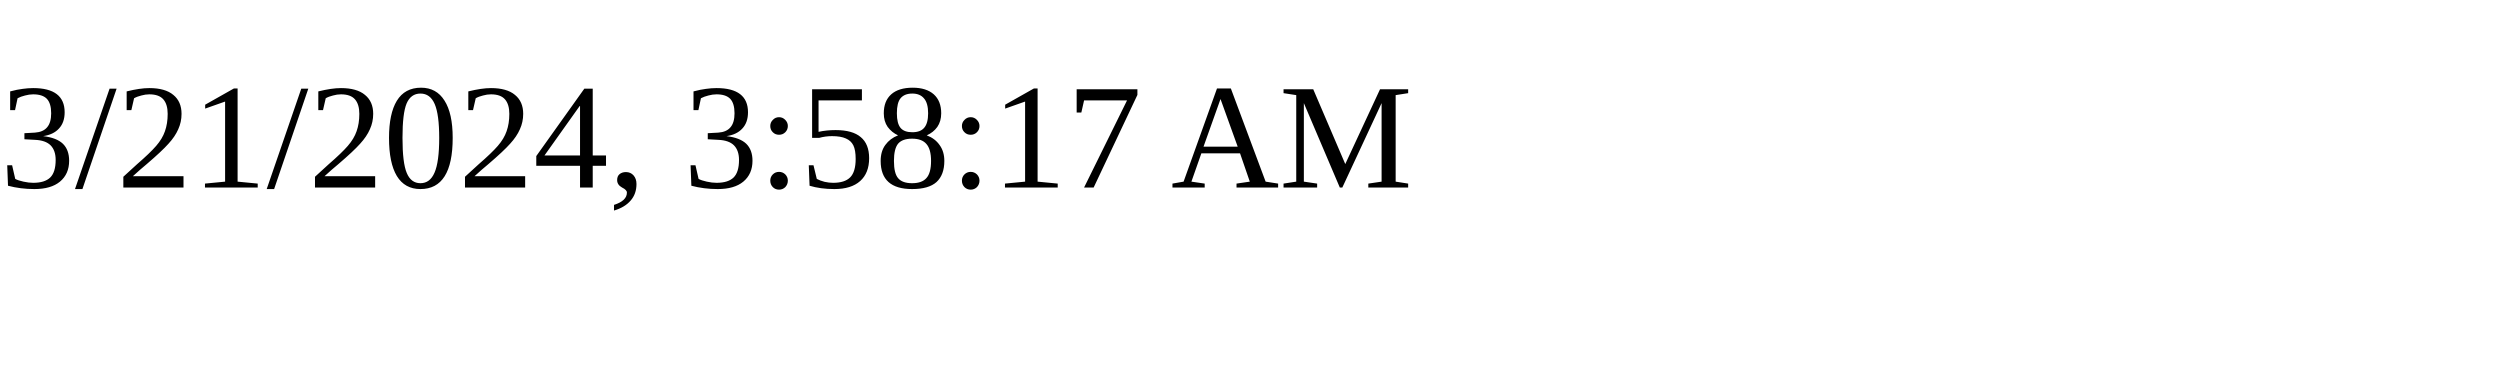
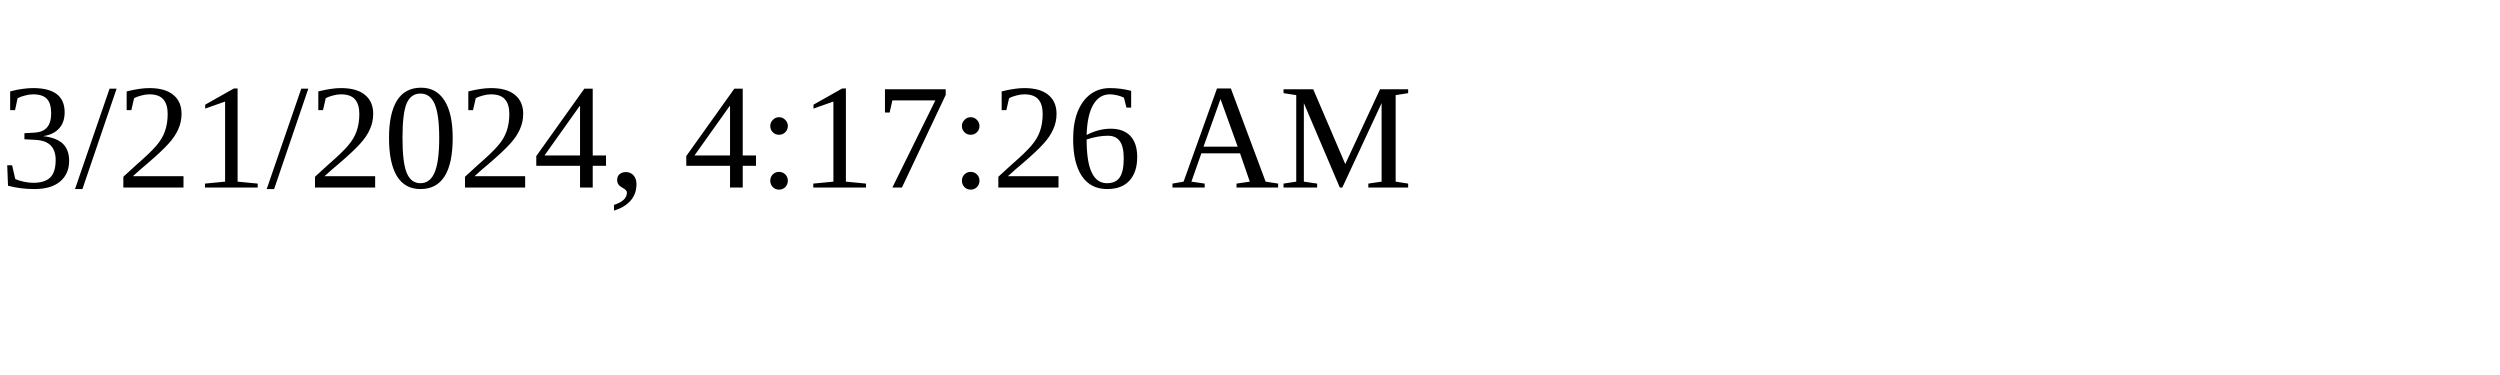
<svg xmlns="http://www.w3.org/2000/svg" height="30" width="200">
-   <text x="0" y="15">3/21/2024, 3:58:17 AM</text>
+   <text x="0" y="15">3/21/2024, 4:17:26 AM</text>
</svg>
